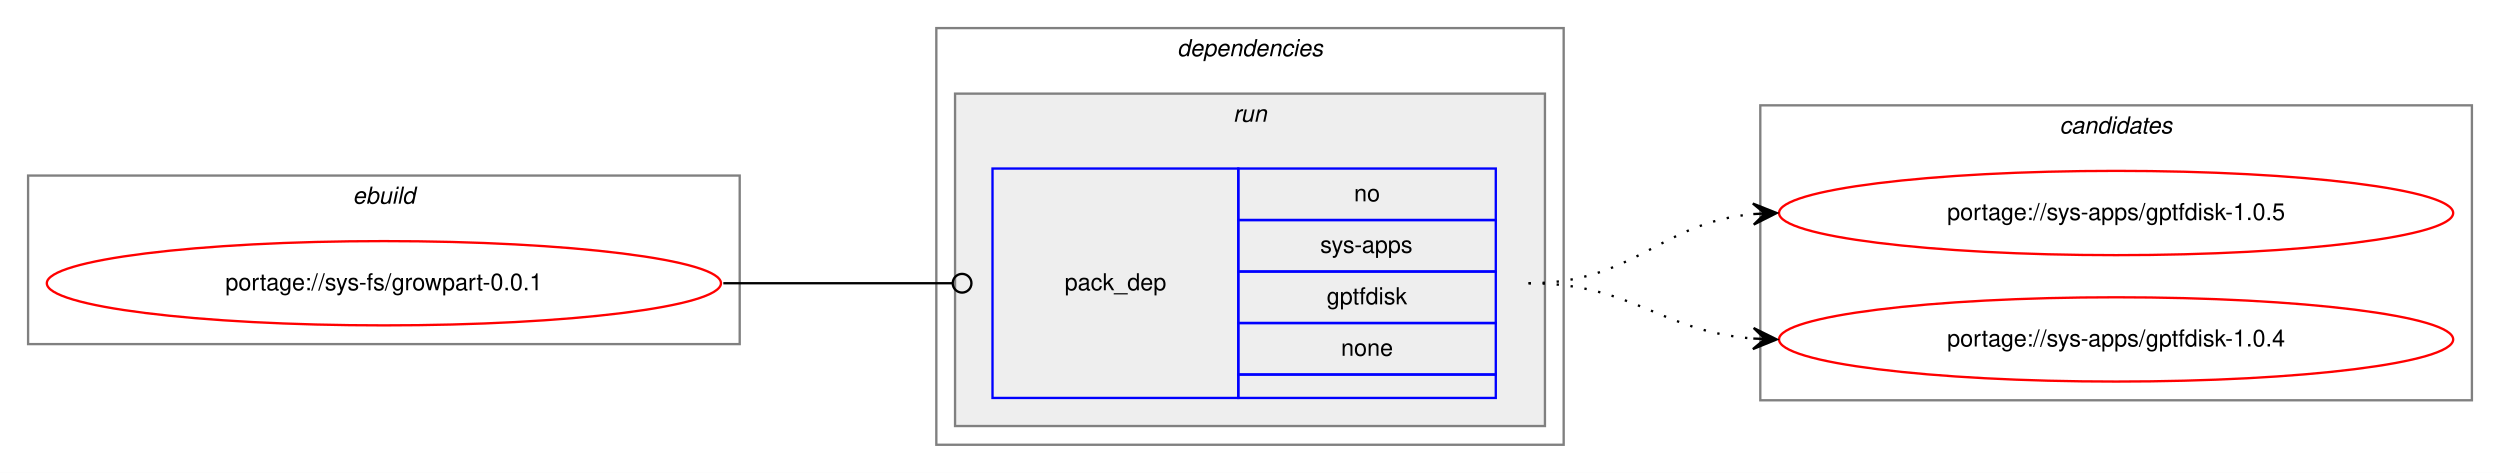
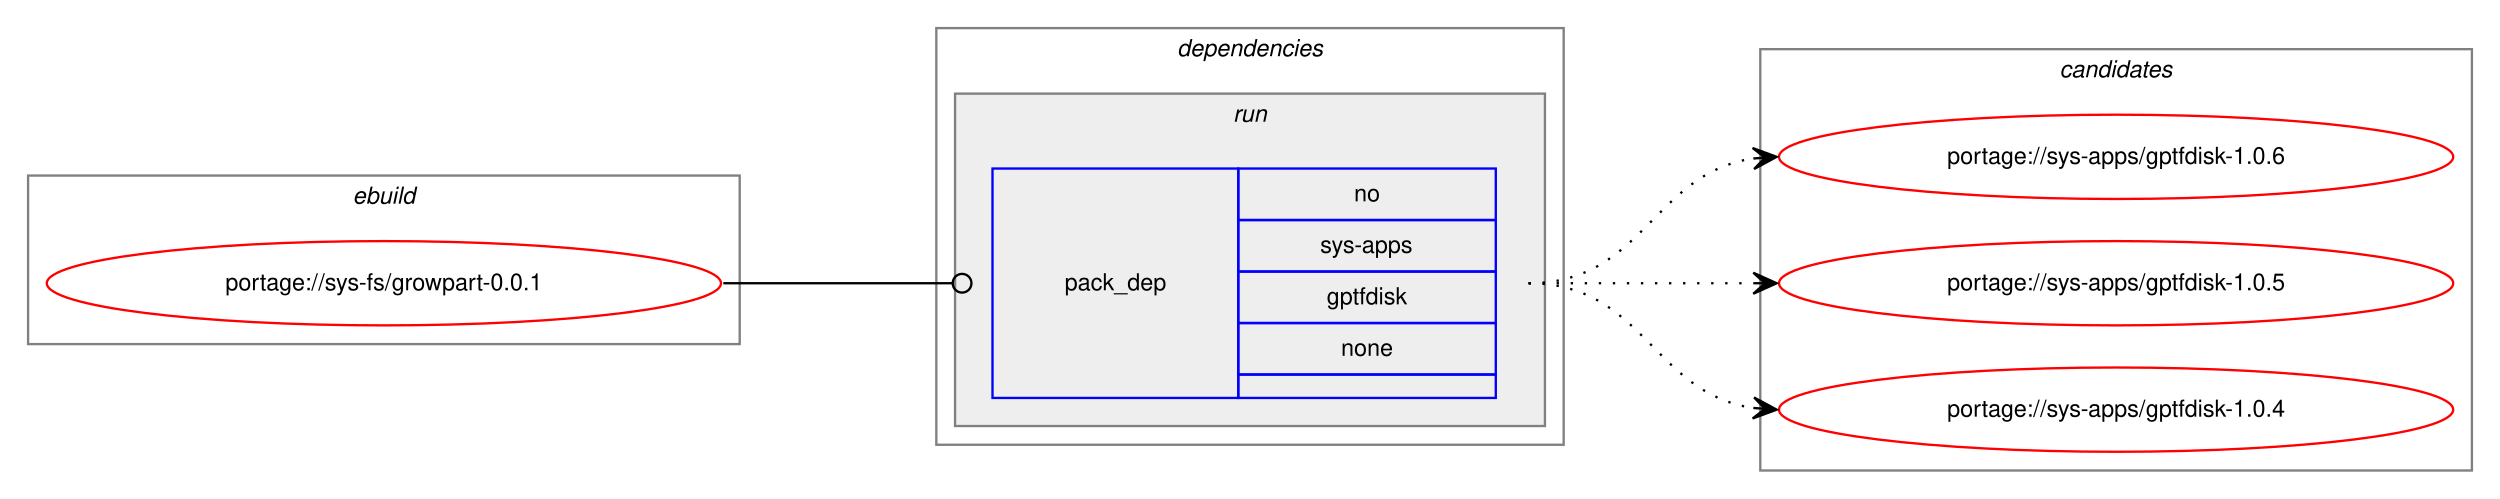
- <svg xmlns="http://www.w3.org/2000/svg" xmlns:xlink="http://www.w3.org/1999/xlink" width="1068pt" height="202pt" viewBox="0.00 0.00 1068.00 202.00">
-   <g id="graph0" class="graph" transform="scale(1 1) rotate(0) translate(4 198)">
-     <polygon fill="white" stroke="transparent" points="-4,4 -4,-198 1064,-198 1064,4 -4,4" />
+ <svg xmlns="http://www.w3.org/2000/svg" xmlns:xlink="http://www.w3.org/1999/xlink" width="1068pt" height="213pt" viewBox="0.00 0.00 1068.00 213.00">
+   <g id="graph0" class="graph" transform="scale(1 1) rotate(0) translate(4 209)">
+     <polygon fill="white" stroke="transparent" points="-4,4 -4,-209 1064,-209 1064,4 -4,4" />
    <g id="clust1" class="cluster">
-       <polygon fill="none" stroke="gray" points="8,-51 8,-123 312,-123 312,-51 8,-51" />
-       <text text-anchor="start" x="146.66" y="-111" font-family="Helvetica,sans-Serif" font-style="italic" font-size="10.00">ebuild</text>
+       <polygon fill="none" stroke="gray" points="8,-62 8,-134 312,-134 312,-62 8,-62" />
+       <text text-anchor="start" x="146.66" y="-122" font-family="Helvetica,sans-Serif" font-style="italic" font-size="10.00">ebuild</text>
    </g>
    <g id="clust2" class="cluster">
-       <polygon fill="none" stroke="gray" points="396,-8 396,-186 664,-186 664,-8 396,-8" />
-       <text text-anchor="start" x="498.88" y="-174" font-family="Helvetica,sans-Serif" font-style="italic" font-size="10.00">dependencies</text>
+       <polygon fill="none" stroke="gray" points="396,-19 396,-197 664,-197 664,-19 396,-19" />
+       <text text-anchor="start" x="498.88" y="-185" font-family="Helvetica,sans-Serif" font-style="italic" font-size="10.00">dependencies</text>
    </g>
    <g id="clust5" class="cluster">
-       <polygon fill="#eeeeee" stroke="gray" points="404,-16 404,-158 656,-158 656,-16 404,-16" />
-       <text text-anchor="start" x="522.78" y="-146" font-family="Helvetica,sans-Serif" font-style="italic" font-size="10.00">run</text>
+       <polygon fill="#eeeeee" stroke="gray" points="404,-27 404,-169 656,-169 656,-27 404,-27" />
+       <text text-anchor="start" x="522.78" y="-157" font-family="Helvetica,sans-Serif" font-style="italic" font-size="10.00">run</text>
    </g>
    <g id="clust7" class="cluster">
-       <polygon fill="none" stroke="gray" points="748,-27 748,-153 1052,-153 1052,-27 748,-27" />
-       <text text-anchor="start" x="875.82" y="-141" font-family="Helvetica,sans-Serif" font-style="italic" font-size="10.00">candidates</text>
+       <polygon fill="none" stroke="gray" points="748,-8 748,-188 1052,-188 1052,-8 748,-8" />
+       <text text-anchor="start" x="875.82" y="-176" font-family="Helvetica,sans-Serif" font-style="italic" font-size="10.00">candidates</text>
    </g>
    <g id="node1" class="node">
      <g id="a_node1">
        <a xlink:href="../sys-fs/growpart-0.0.1.svg" xlink:title="portage://sys-fs/growpart-0.0.1">
-           <ellipse fill="none" stroke="red" cx="160" cy="-77" rx="144" ry="18" />
-           <text text-anchor="middle" x="160" y="-74" font-family="Helvetica,sans-Serif" font-size="10.00">portage://sys-fs/growpart-0.0.1</text>
+           <ellipse fill="none" stroke="red" cx="160" cy="-88" rx="144" ry="18" />
+           <text text-anchor="middle" x="160" y="-85" font-family="Helvetica,sans-Serif" font-size="10.00">portage://sys-fs/growpart-0.0.1</text>
        </a>
      </g>
    </g>
    <g id="node2" class="node">
-       <polygon fill="none" stroke="blue" points="420,-28 420,-126 525,-126 525,-28 420,-28" />
-       <text text-anchor="start" x="450.82" y="-74" font-family="Helvetica,sans-Serif" font-size="10.00">pack_dep</text>
-       <polygon fill="none" stroke="blue" points="525,-104 525,-126 635,-126 635,-104 525,-104" />
-       <text text-anchor="start" x="574.44" y="-112" font-family="Helvetica,sans-Serif" font-size="10.00">no</text>
-       <polygon fill="none" stroke="blue" points="525,-82 525,-104 635,-104 635,-82 525,-82" />
-       <text text-anchor="start" x="560" y="-90" font-family="Helvetica,sans-Serif" font-size="10.00">sys-apps</text>
-       <polygon fill="none" stroke="blue" points="525,-60 525,-82 635,-82 635,-60 525,-60" />
-       <text text-anchor="start" x="562.77" y="-68" font-family="Helvetica,sans-Serif" font-size="10.00">gptfdisk</text>
-       <polygon fill="none" stroke="blue" points="525,-38 525,-60 635,-60 635,-38 525,-38" />
-       <text text-anchor="start" x="568.88" y="-46" font-family="Helvetica,sans-Serif" font-size="10.00">none</text>
-       <polygon fill="none" stroke="blue" points="525,-28 525,-38 635,-38 635,-28 525,-28" />
+       <polygon fill="none" stroke="blue" points="420,-39 420,-137 525,-137 525,-39 420,-39" />
+       <text text-anchor="start" x="450.82" y="-85" font-family="Helvetica,sans-Serif" font-size="10.00">pack_dep</text>
+       <polygon fill="none" stroke="blue" points="525,-115 525,-137 635,-137 635,-115 525,-115" />
+       <text text-anchor="start" x="574.44" y="-123" font-family="Helvetica,sans-Serif" font-size="10.00">no</text>
+       <polygon fill="none" stroke="blue" points="525,-93 525,-115 635,-115 635,-93 525,-93" />
+       <text text-anchor="start" x="560" y="-101" font-family="Helvetica,sans-Serif" font-size="10.00">sys-apps</text>
+       <polygon fill="none" stroke="blue" points="525,-71 525,-93 635,-93 635,-71 525,-71" />
+       <text text-anchor="start" x="562.77" y="-79" font-family="Helvetica,sans-Serif" font-size="10.00">gptfdisk</text>
+       <polygon fill="none" stroke="blue" points="525,-49 525,-71 635,-71 635,-49 525,-49" />
+       <text text-anchor="start" x="568.88" y="-57" font-family="Helvetica,sans-Serif" font-size="10.00">none</text>
+       <polygon fill="none" stroke="blue" points="525,-39 525,-49 635,-49 635,-39 525,-39" />
    </g>
    <g id="edge1" class="edge">
-       <path fill="none" stroke="black" d="M305,-77C349.26,-77 362.33,-77 402.82,-77" />
-       <ellipse fill="none" stroke="black" cx="407" cy="-77" rx="4" ry="4" />
+       <path fill="none" stroke="black" d="M305,-88C349.26,-88 362.33,-88 402.82,-88" />
+       <ellipse fill="none" stroke="black" cx="407" cy="-88" rx="4" ry="4" />
    </g>
    <g id="node3" class="node">
      <g id="a_node3">
-         <a xlink:href="../sys-apps/gptfdisk-1.0.5.svg" xlink:title="portage://sys-apps/gptfdisk-1.0.5">
-           <ellipse fill="none" stroke="red" cx="900" cy="-107" rx="144" ry="18" />
-           <text text-anchor="middle" x="900" y="-104" font-family="Helvetica,sans-Serif" font-size="10.00">portage://sys-apps/gptfdisk-1.0.5</text>
+         <a xlink:href="../sys-apps/gptfdisk-1.0.6.svg" xlink:title="portage://sys-apps/gptfdisk-1.0.6">
+           <ellipse fill="none" stroke="red" cx="900" cy="-142" rx="144" ry="18" />
+           <text text-anchor="middle" x="900" y="-139" font-family="Helvetica,sans-Serif" font-size="10.00">portage://sys-apps/gptfdisk-1.0.6</text>
        </a>
      </g>
    </g>
    <g id="edge2" class="edge">
-       <path fill="none" stroke="black" stroke-dasharray="1,5" d="M649,-77C694.42,-77 704.66,-102.82 744.99,-106.55" />
-       <polygon fill="black" stroke="black" points="755,-107 744.81,-111.05 750,-106.78 745.01,-106.55 745.01,-106.55 745.01,-106.55 750,-106.78 745.21,-102.06 755,-107 755,-107" />
+       <path fill="none" stroke="black" stroke-dasharray="1,5" d="M649,-88C698.26,-88 701.85,-134.87 744.86,-141.28" />
+       <polygon fill="black" stroke="black" points="755,-142 744.71,-145.78 750.01,-141.64 745.03,-141.29 745.03,-141.29 745.03,-141.29 750.01,-141.64 745.35,-136.8 755,-142 755,-142" />
    </g>
    <g id="node4" class="node">
      <g id="a_node4">
-         <a xlink:href="../sys-apps/gptfdisk-1.0.4.svg" xlink:title="portage://sys-apps/gptfdisk-1.0.4">
-           <ellipse fill="none" stroke="red" cx="900" cy="-53" rx="144" ry="18" />
-           <text text-anchor="middle" x="900" y="-50" font-family="Helvetica,sans-Serif" font-size="10.00">portage://sys-apps/gptfdisk-1.0.4</text>
+         <a xlink:href="../sys-apps/gptfdisk-1.0.5.svg" xlink:title="portage://sys-apps/gptfdisk-1.0.5">
+           <ellipse fill="none" stroke="red" cx="900" cy="-88" rx="144" ry="18" />
+           <text text-anchor="middle" x="900" y="-85" font-family="Helvetica,sans-Serif" font-size="10.00">portage://sys-apps/gptfdisk-1.0.5</text>
        </a>
      </g>
    </g>
    <g id="edge3" class="edge">
-       <path fill="none" stroke="black" stroke-dasharray="1,5" d="M649,-77C693.72,-77 705.09,-56.43 744.86,-53.38" />
-       <polygon fill="black" stroke="black" points="755,-53 745.17,-57.87 750,-53.19 745.01,-53.37 745.01,-53.37 745.01,-53.37 750,-53.19 744.84,-48.87 755,-53 755,-53" />
+       <path fill="none" stroke="black" stroke-dasharray="1,5" d="M649,-88C692.43,-88 705.83,-88 744.57,-88" />
+       <polygon fill="black" stroke="black" points="755,-88 745,-92.5 750,-88 745,-88 745,-88 745,-88 750,-88 745,-83.5 755,-88 755,-88" />
+     </g>
+     <g id="node5" class="node">
+       <g id="a_node5">
+         <a xlink:href="../sys-apps/gptfdisk-1.0.4.svg" xlink:title="portage://sys-apps/gptfdisk-1.0.4">
+           <ellipse fill="none" stroke="red" cx="900" cy="-34" rx="144" ry="18" />
+           <text text-anchor="middle" x="900" y="-31" font-family="Helvetica,sans-Serif" font-size="10.00">portage://sys-apps/gptfdisk-1.0.4</text>
+         </a>
+       </g>
+     </g>
+     <g id="edge4" class="edge">
+       <path fill="none" stroke="black" stroke-dasharray="1,5" d="M649,-88C698.26,-88 701.85,-41.13 744.86,-34.72" />
+       <polygon fill="black" stroke="black" points="755,-34 745.35,-39.2 750.01,-34.36 745.03,-34.71 745.03,-34.71 745.03,-34.71 750.01,-34.36 744.71,-30.22 755,-34 755,-34" />
    </g>
  </g>
</svg>
